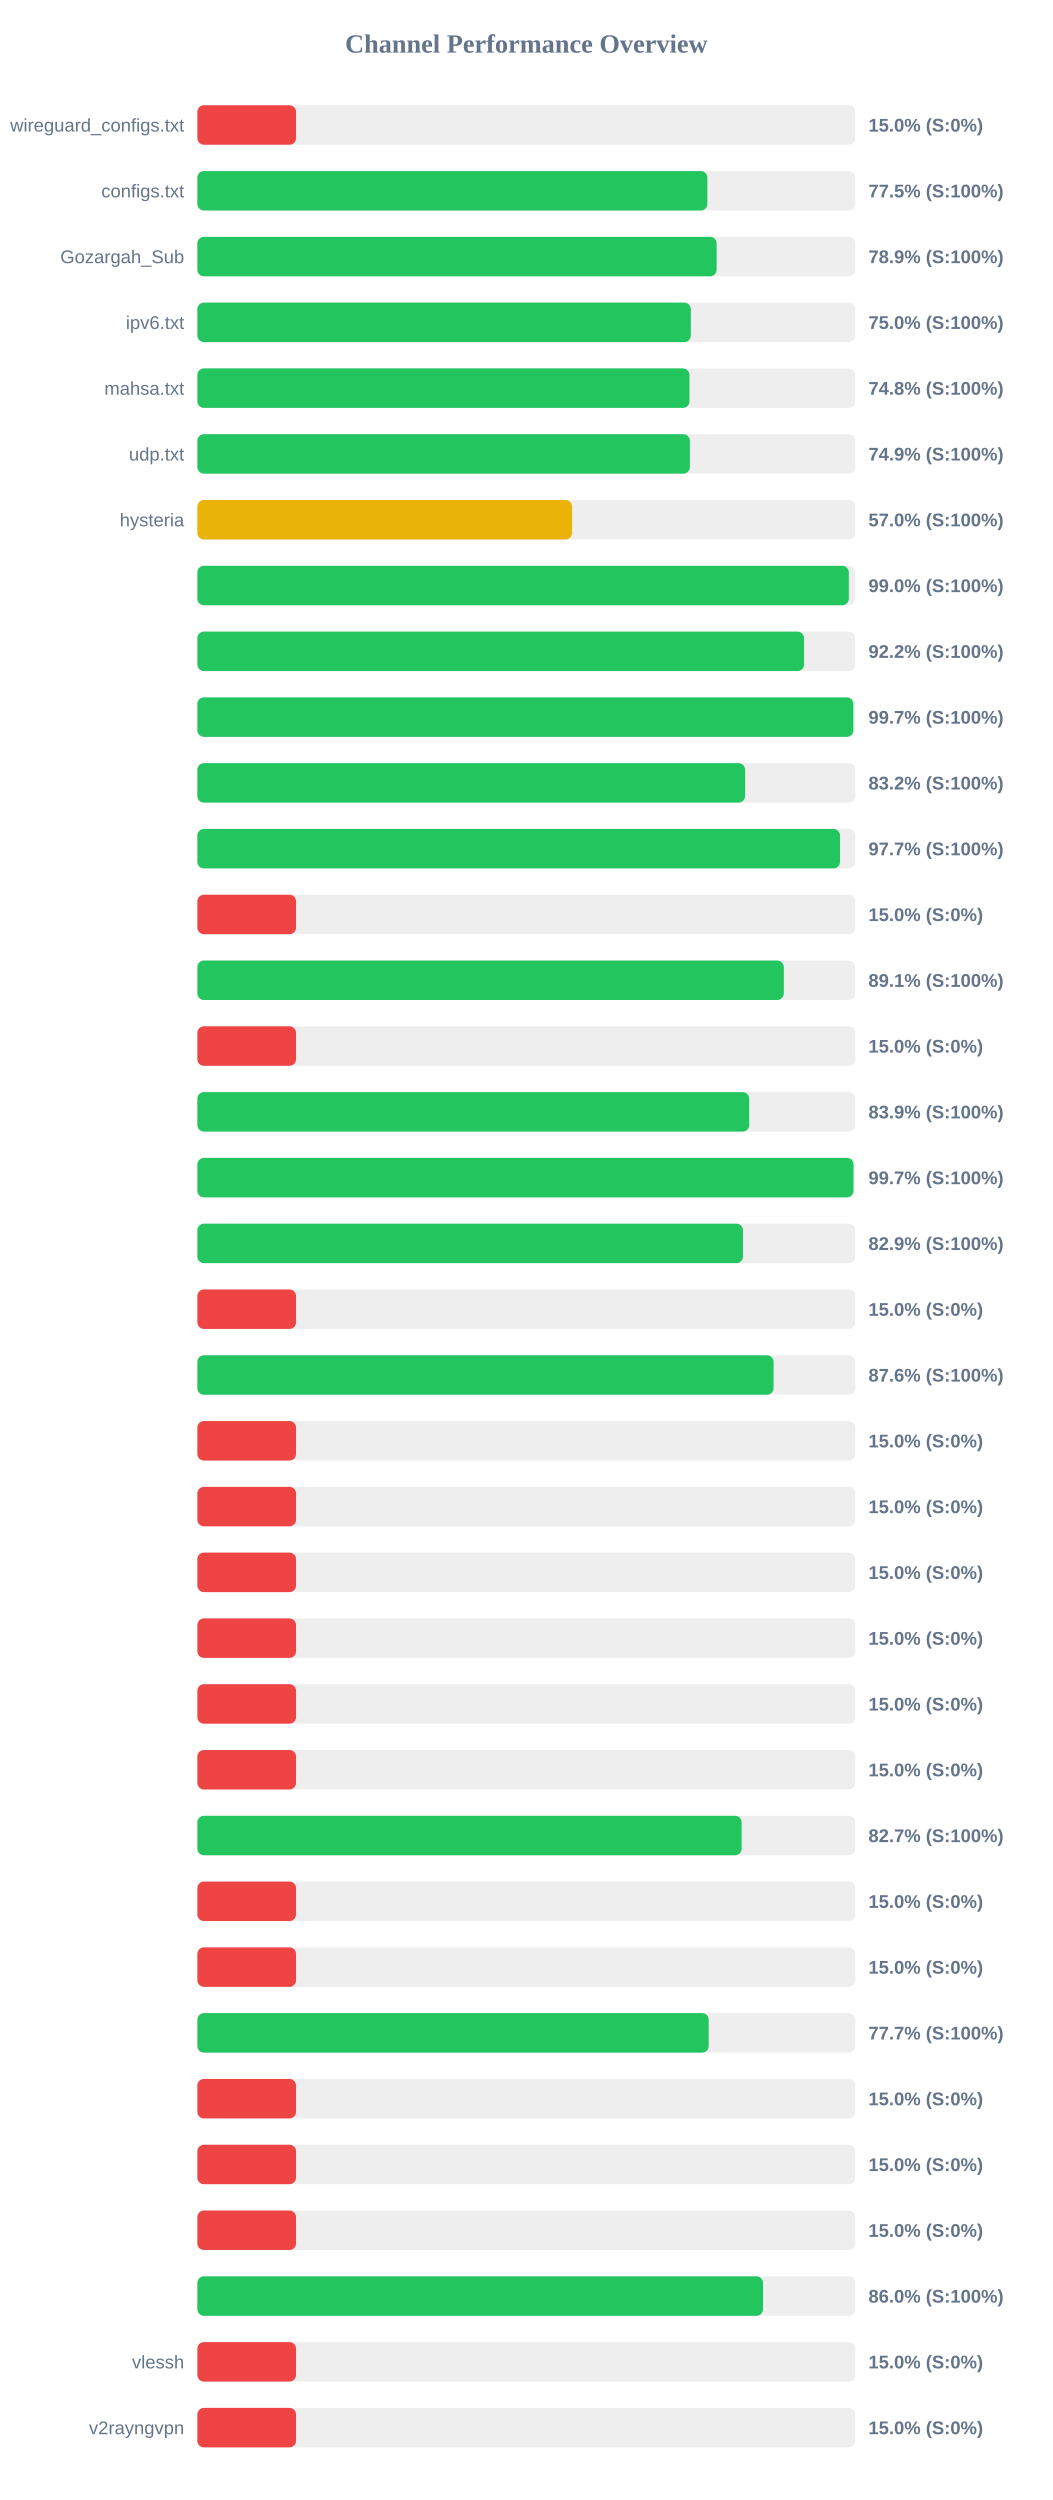
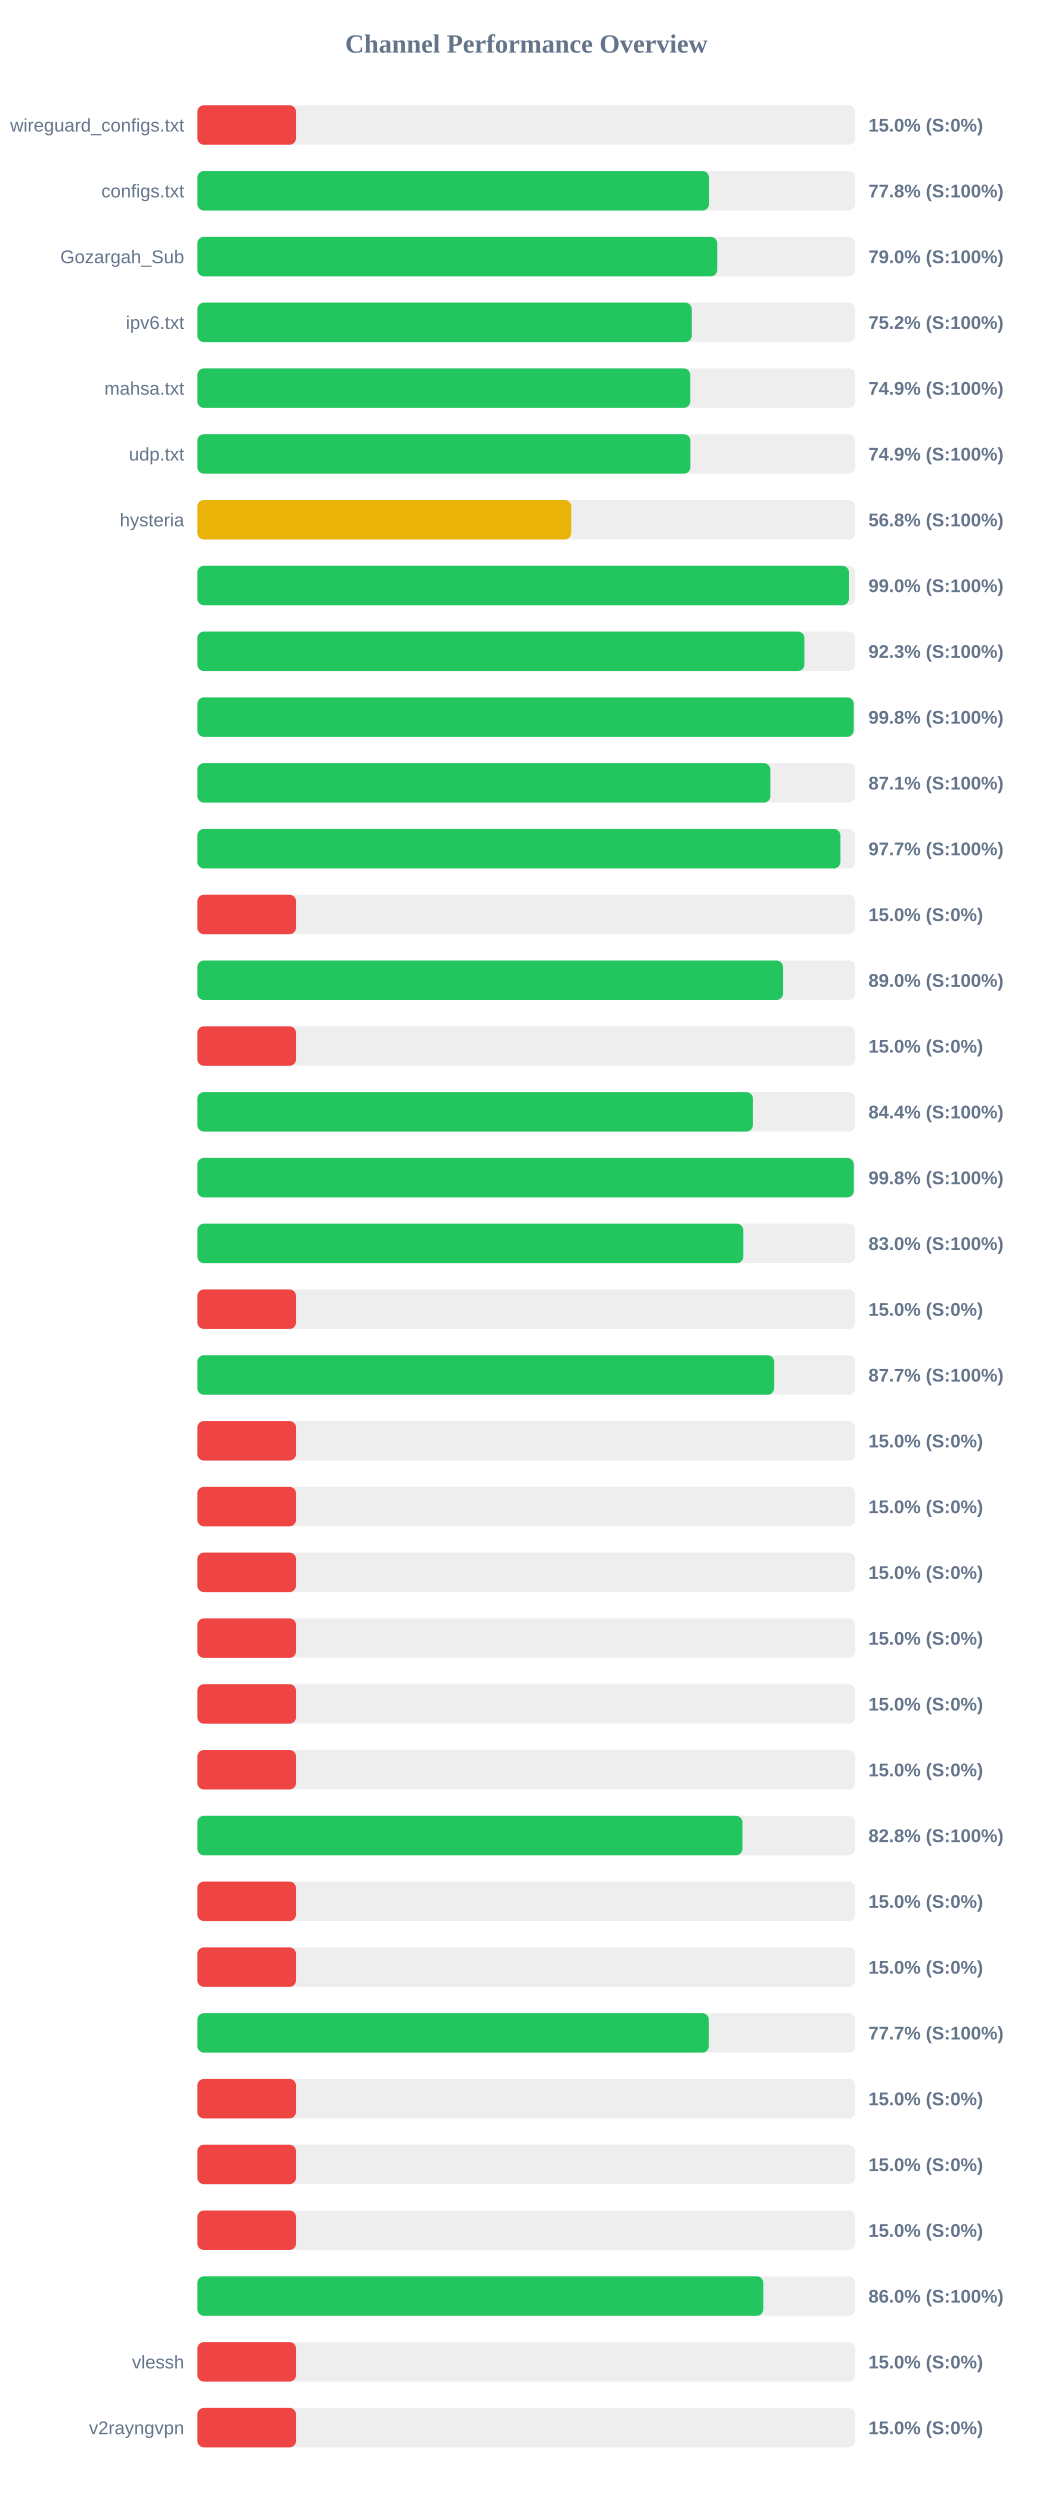
<svg xmlns="http://www.w3.org/2000/svg" width="800" height="1900" version="1.1">
  <style>
        .row { font: 14px Arial; fill: #64748b; }
        .score { font: bold 14px Arial; fill: #64748b; }
    </style>
  <text x="400" y="40" text-anchor="middle" font-size="20px" font-weight="bold" fill="#64748b">Channel Performance Overview</text>
  <rect x="150" y="80" width="500" height="30" fill="#eee" rx="5" />
  <rect x="150" y="80" width="75.0" height="30" fill="#ef4444" rx="5" />
  <text x="140" y="100" text-anchor="end" class="row">wireguard_configs.txt</text>
  <text x="660" y="100" text-anchor="start" class="score">15.0% (S:0%)</text>
  <rect x="150" y="130" width="500" height="30" fill="#eee" rx="5" />
-   <rect x="150" y="130" width="387.6" height="30" fill="#22c55e" rx="5" />
+   <rect x="150" y="130" width="388.85" height="30" fill="#22c55e" rx="5" />
  <text x="140" y="150" text-anchor="end" class="row">configs.txt</text>
-   <text x="660" y="150" text-anchor="start" class="score">77.5% (S:100%)</text>
+   <text x="660" y="150" text-anchor="start" class="score">77.8% (S:100%)</text>
  <rect x="150" y="180" width="500" height="30" fill="#eee" rx="5" />
-   <rect x="150" y="180" width="394.65" height="30" fill="#22c55e" rx="5" />
+   <rect x="150" y="180" width="395.1" height="30" fill="#22c55e" rx="5" />
  <text x="140" y="200" text-anchor="end" class="row">Gozargah_Sub</text>
-   <text x="660" y="200" text-anchor="start" class="score">78.9% (S:100%)</text>
+   <text x="660" y="200" text-anchor="start" class="score">79.0% (S:100%)</text>
  <rect x="150" y="230" width="500" height="30" fill="#eee" rx="5" />
-   <rect x="150" y="230" width="375.0" height="30" fill="#22c55e" rx="5" />
+   <rect x="150" y="230" width="375.75" height="30" fill="#22c55e" rx="5" />
  <text x="140" y="250" text-anchor="end" class="row">ipv6.txt</text>
-   <text x="660" y="250" text-anchor="start" class="score">75.0% (S:100%)</text>
+   <text x="660" y="250" text-anchor="start" class="score">75.2% (S:100%)</text>
  <rect x="150" y="280" width="500" height="30" fill="#eee" rx="5" />
-   <rect x="150" y="280" width="374.0" height="30" fill="#22c55e" rx="5" />
+   <rect x="150" y="280" width="374.6" height="30" fill="#22c55e" rx="5" />
  <text x="140" y="300" text-anchor="end" class="row">mahsa.txt</text>
-   <text x="660" y="300" text-anchor="start" class="score">74.8% (S:100%)</text>
+   <text x="660" y="300" text-anchor="start" class="score">74.9% (S:100%)</text>
  <rect x="150" y="330" width="500" height="30" fill="#eee" rx="5" />
-   <rect x="150" y="330" width="374.3" height="30" fill="#22c55e" rx="5" />
+   <rect x="150" y="330" width="374.7" height="30" fill="#22c55e" rx="5" />
  <text x="140" y="350" text-anchor="end" class="row">udp.txt</text>
  <text x="660" y="350" text-anchor="start" class="score">74.9% (S:100%)</text>
  <rect x="150" y="380" width="500" height="30" fill="#eee" rx="5" />
-   <rect x="150" y="380" width="284.75" height="30" fill="#eab308" rx="5" />
+   <rect x="150" y="380" width="284.15" height="30" fill="#eab308" rx="5" />
  <text x="140" y="400" text-anchor="end" class="row">hysteria</text>
-   <text x="660" y="400" text-anchor="start" class="score">57.0% (S:100%)</text>
+   <text x="660" y="400" text-anchor="start" class="score">56.8% (S:100%)</text>
  <rect x="150" y="430" width="500" height="30" fill="#eee" rx="5" />
-   <rect x="150" y="430" width="495.1" height="30" fill="#22c55e" rx="5" />
+   <rect x="150" y="430" width="495.2" height="30" fill="#22c55e" rx="5" />
  <text x="140" y="450" text-anchor="end" class="row" />
  <text x="660" y="450" text-anchor="start" class="score">99.0% (S:100%)</text>
  <rect x="150" y="480" width="500" height="30" fill="#eee" rx="5" />
-   <rect x="150" y="480" width="461.05" height="30" fill="#22c55e" rx="5" />
+   <rect x="150" y="480" width="461.35" height="30" fill="#22c55e" rx="5" />
  <text x="140" y="500" text-anchor="end" class="row" />
-   <text x="660" y="500" text-anchor="start" class="score">92.2% (S:100%)</text>
+   <text x="660" y="500" text-anchor="start" class="score">92.3% (S:100%)</text>
  <rect x="150" y="530" width="500" height="30" fill="#eee" rx="5" />
-   <rect x="150" y="530" width="498.55" height="30" fill="#22c55e" rx="5" />
+   <rect x="150" y="530" width="498.8" height="30" fill="#22c55e" rx="5" />
  <text x="140" y="550" text-anchor="end" class="row" />
-   <text x="660" y="550" text-anchor="start" class="score">99.7% (S:100%)</text>
+   <text x="660" y="550" text-anchor="start" class="score">99.8% (S:100%)</text>
  <rect x="150" y="580" width="500" height="30" fill="#eee" rx="5" />
-   <rect x="150" y="580" width="416.25" height="30" fill="#22c55e" rx="5" />
+   <rect x="150" y="580" width="435.5" height="30" fill="#22c55e" rx="5" />
  <text x="140" y="600" text-anchor="end" class="row" />
-   <text x="660" y="600" text-anchor="start" class="score">83.2% (S:100%)</text>
+   <text x="660" y="600" text-anchor="start" class="score">87.1% (S:100%)</text>
  <rect x="150" y="630" width="500" height="30" fill="#eee" rx="5" />
-   <rect x="150" y="630" width="488.4" height="30" fill="#22c55e" rx="5" />
+   <rect x="150" y="630" width="488.7" height="30" fill="#22c55e" rx="5" />
  <text x="140" y="650" text-anchor="end" class="row" />
  <text x="660" y="650" text-anchor="start" class="score">97.7% (S:100%)</text>
  <rect x="150" y="680" width="500" height="30" fill="#eee" rx="5" />
  <rect x="150" y="680" width="75.0" height="30" fill="#ef4444" rx="5" />
  <text x="140" y="700" text-anchor="end" class="row" />
  <text x="660" y="700" text-anchor="start" class="score">15.0% (S:0%)</text>
  <rect x="150" y="730" width="500" height="30" fill="#eee" rx="5" />
-   <rect x="150" y="730" width="445.7" height="30" fill="#22c55e" rx="5" />
+   <rect x="150" y="730" width="445.1" height="30" fill="#22c55e" rx="5" />
  <text x="140" y="750" text-anchor="end" class="row" />
-   <text x="660" y="750" text-anchor="start" class="score">89.1% (S:100%)</text>
+   <text x="660" y="750" text-anchor="start" class="score">89.0% (S:100%)</text>
  <rect x="150" y="780" width="500" height="30" fill="#eee" rx="5" />
  <rect x="150" y="780" width="75.0" height="30" fill="#ef4444" rx="5" />
  <text x="140" y="800" text-anchor="end" class="row" />
  <text x="660" y="800" text-anchor="start" class="score">15.0% (S:0%)</text>
  <rect x="150" y="830" width="500" height="30" fill="#eee" rx="5" />
-   <rect x="150" y="830" width="419.4" height="30" fill="#22c55e" rx="5" />
+   <rect x="150" y="830" width="422.2" height="30" fill="#22c55e" rx="5" />
  <text x="140" y="850" text-anchor="end" class="row" />
-   <text x="660" y="850" text-anchor="start" class="score">83.9% (S:100%)</text>
+   <text x="660" y="850" text-anchor="start" class="score">84.4% (S:100%)</text>
  <rect x="150" y="880" width="500" height="30" fill="#eee" rx="5" />
-   <rect x="150" y="880" width="498.65" height="30" fill="#22c55e" rx="5" />
+   <rect x="150" y="880" width="498.85" height="30" fill="#22c55e" rx="5" />
  <text x="140" y="900" text-anchor="end" class="row" />
-   <text x="660" y="900" text-anchor="start" class="score">99.7% (S:100%)</text>
+   <text x="660" y="900" text-anchor="start" class="score">99.8% (S:100%)</text>
  <rect x="150" y="930" width="500" height="30" fill="#eee" rx="5" />
-   <rect x="150" y="930" width="414.65" height="30" fill="#22c55e" rx="5" />
+   <rect x="150" y="930" width="414.9" height="30" fill="#22c55e" rx="5" />
  <text x="140" y="950" text-anchor="end" class="row" />
-   <text x="660" y="950" text-anchor="start" class="score">82.9% (S:100%)</text>
+   <text x="660" y="950" text-anchor="start" class="score">83.0% (S:100%)</text>
  <rect x="150" y="980" width="500" height="30" fill="#eee" rx="5" />
  <rect x="150" y="980" width="75.0" height="30" fill="#ef4444" rx="5" />
  <text x="140" y="1000" text-anchor="end" class="row" />
  <text x="660" y="1000" text-anchor="start" class="score">15.0% (S:0%)</text>
  <rect x="150" y="1030" width="500" height="30" fill="#eee" rx="5" />
-   <rect x="150" y="1030" width="437.9" height="30" fill="#22c55e" rx="5" />
+   <rect x="150" y="1030" width="438.35" height="30" fill="#22c55e" rx="5" />
  <text x="140" y="1050" text-anchor="end" class="row" />
-   <text x="660" y="1050" text-anchor="start" class="score">87.6% (S:100%)</text>
+   <text x="660" y="1050" text-anchor="start" class="score">87.7% (S:100%)</text>
  <rect x="150" y="1080" width="500" height="30" fill="#eee" rx="5" />
  <rect x="150" y="1080" width="75.0" height="30" fill="#ef4444" rx="5" />
  <text x="140" y="1100" text-anchor="end" class="row" />
  <text x="660" y="1100" text-anchor="start" class="score">15.0% (S:0%)</text>
  <rect x="150" y="1130" width="500" height="30" fill="#eee" rx="5" />
  <rect x="150" y="1130" width="75.0" height="30" fill="#ef4444" rx="5" />
  <text x="140" y="1150" text-anchor="end" class="row" />
  <text x="660" y="1150" text-anchor="start" class="score">15.0% (S:0%)</text>
  <rect x="150" y="1180" width="500" height="30" fill="#eee" rx="5" />
  <rect x="150" y="1180" width="75.0" height="30" fill="#ef4444" rx="5" />
  <text x="140" y="1200" text-anchor="end" class="row" />
  <text x="660" y="1200" text-anchor="start" class="score">15.0% (S:0%)</text>
  <rect x="150" y="1230" width="500" height="30" fill="#eee" rx="5" />
  <rect x="150" y="1230" width="75.0" height="30" fill="#ef4444" rx="5" />
  <text x="140" y="1250" text-anchor="end" class="row" />
  <text x="660" y="1250" text-anchor="start" class="score">15.0% (S:0%)</text>
  <rect x="150" y="1280" width="500" height="30" fill="#eee" rx="5" />
  <rect x="150" y="1280" width="75.0" height="30" fill="#ef4444" rx="5" />
  <text x="140" y="1300" text-anchor="end" class="row" />
  <text x="660" y="1300" text-anchor="start" class="score">15.0% (S:0%)</text>
  <rect x="150" y="1330" width="500" height="30" fill="#eee" rx="5" />
  <rect x="150" y="1330" width="75.0" height="30" fill="#ef4444" rx="5" />
  <text x="140" y="1350" text-anchor="end" class="row" />
  <text x="660" y="1350" text-anchor="start" class="score">15.0% (S:0%)</text>
  <rect x="150" y="1380" width="500" height="30" fill="#eee" rx="5" />
-   <rect x="150" y="1380" width="413.65" height="30" fill="#22c55e" rx="5" />
+   <rect x="150" y="1380" width="414.25" height="30" fill="#22c55e" rx="5" />
  <text x="140" y="1400" text-anchor="end" class="row" />
-   <text x="660" y="1400" text-anchor="start" class="score">82.7% (S:100%)</text>
+   <text x="660" y="1400" text-anchor="start" class="score">82.8% (S:100%)</text>
  <rect x="150" y="1430" width="500" height="30" fill="#eee" rx="5" />
  <rect x="150" y="1430" width="75.0" height="30" fill="#ef4444" rx="5" />
  <text x="140" y="1450" text-anchor="end" class="row" />
  <text x="660" y="1450" text-anchor="start" class="score">15.0% (S:0%)</text>
  <rect x="150" y="1480" width="500" height="30" fill="#eee" rx="5" />
  <rect x="150" y="1480" width="75.0" height="30" fill="#ef4444" rx="5" />
  <text x="140" y="1500" text-anchor="end" class="row" />
  <text x="660" y="1500" text-anchor="start" class="score">15.0% (S:0%)</text>
  <rect x="150" y="1530" width="500" height="30" fill="#eee" rx="5" />
-   <rect x="150" y="1530" width="388.6" height="30" fill="#22c55e" rx="5" />
+   <rect x="150" y="1530" width="388.7" height="30" fill="#22c55e" rx="5" />
  <text x="140" y="1550" text-anchor="end" class="row" />
  <text x="660" y="1550" text-anchor="start" class="score">77.7% (S:100%)</text>
  <rect x="150" y="1580" width="500" height="30" fill="#eee" rx="5" />
  <rect x="150" y="1580" width="75.0" height="30" fill="#ef4444" rx="5" />
  <text x="140" y="1600" text-anchor="end" class="row" />
  <text x="660" y="1600" text-anchor="start" class="score">15.0% (S:0%)</text>
  <rect x="150" y="1630" width="500" height="30" fill="#eee" rx="5" />
  <rect x="150" y="1630" width="75.0" height="30" fill="#ef4444" rx="5" />
  <text x="140" y="1650" text-anchor="end" class="row" />
  <text x="660" y="1650" text-anchor="start" class="score">15.0% (S:0%)</text>
  <rect x="150" y="1680" width="500" height="30" fill="#eee" rx="5" />
  <rect x="150" y="1680" width="75.0" height="30" fill="#ef4444" rx="5" />
  <text x="140" y="1700" text-anchor="end" class="row" />
  <text x="660" y="1700" text-anchor="start" class="score">15.0% (S:0%)</text>
  <rect x="150" y="1730" width="500" height="30" fill="#eee" rx="5" />
-   <rect x="150" y="1730" width="429.9" height="30" fill="#22c55e" rx="5" />
+   <rect x="150" y="1730" width="430.1" height="30" fill="#22c55e" rx="5" />
  <text x="140" y="1750" text-anchor="end" class="row" />
  <text x="660" y="1750" text-anchor="start" class="score">86.0% (S:100%)</text>
  <rect x="150" y="1780" width="500" height="30" fill="#eee" rx="5" />
  <rect x="150" y="1780" width="75.0" height="30" fill="#ef4444" rx="5" />
  <text x="140" y="1800" text-anchor="end" class="row">vlessh</text>
  <text x="660" y="1800" text-anchor="start" class="score">15.0% (S:0%)</text>
  <rect x="150" y="1830" width="500" height="30" fill="#eee" rx="5" />
  <rect x="150" y="1830" width="75.0" height="30" fill="#ef4444" rx="5" />
  <text x="140" y="1850" text-anchor="end" class="row">v2rayngvpn</text>
  <text x="660" y="1850" text-anchor="start" class="score">15.0% (S:0%)</text>
</svg>
